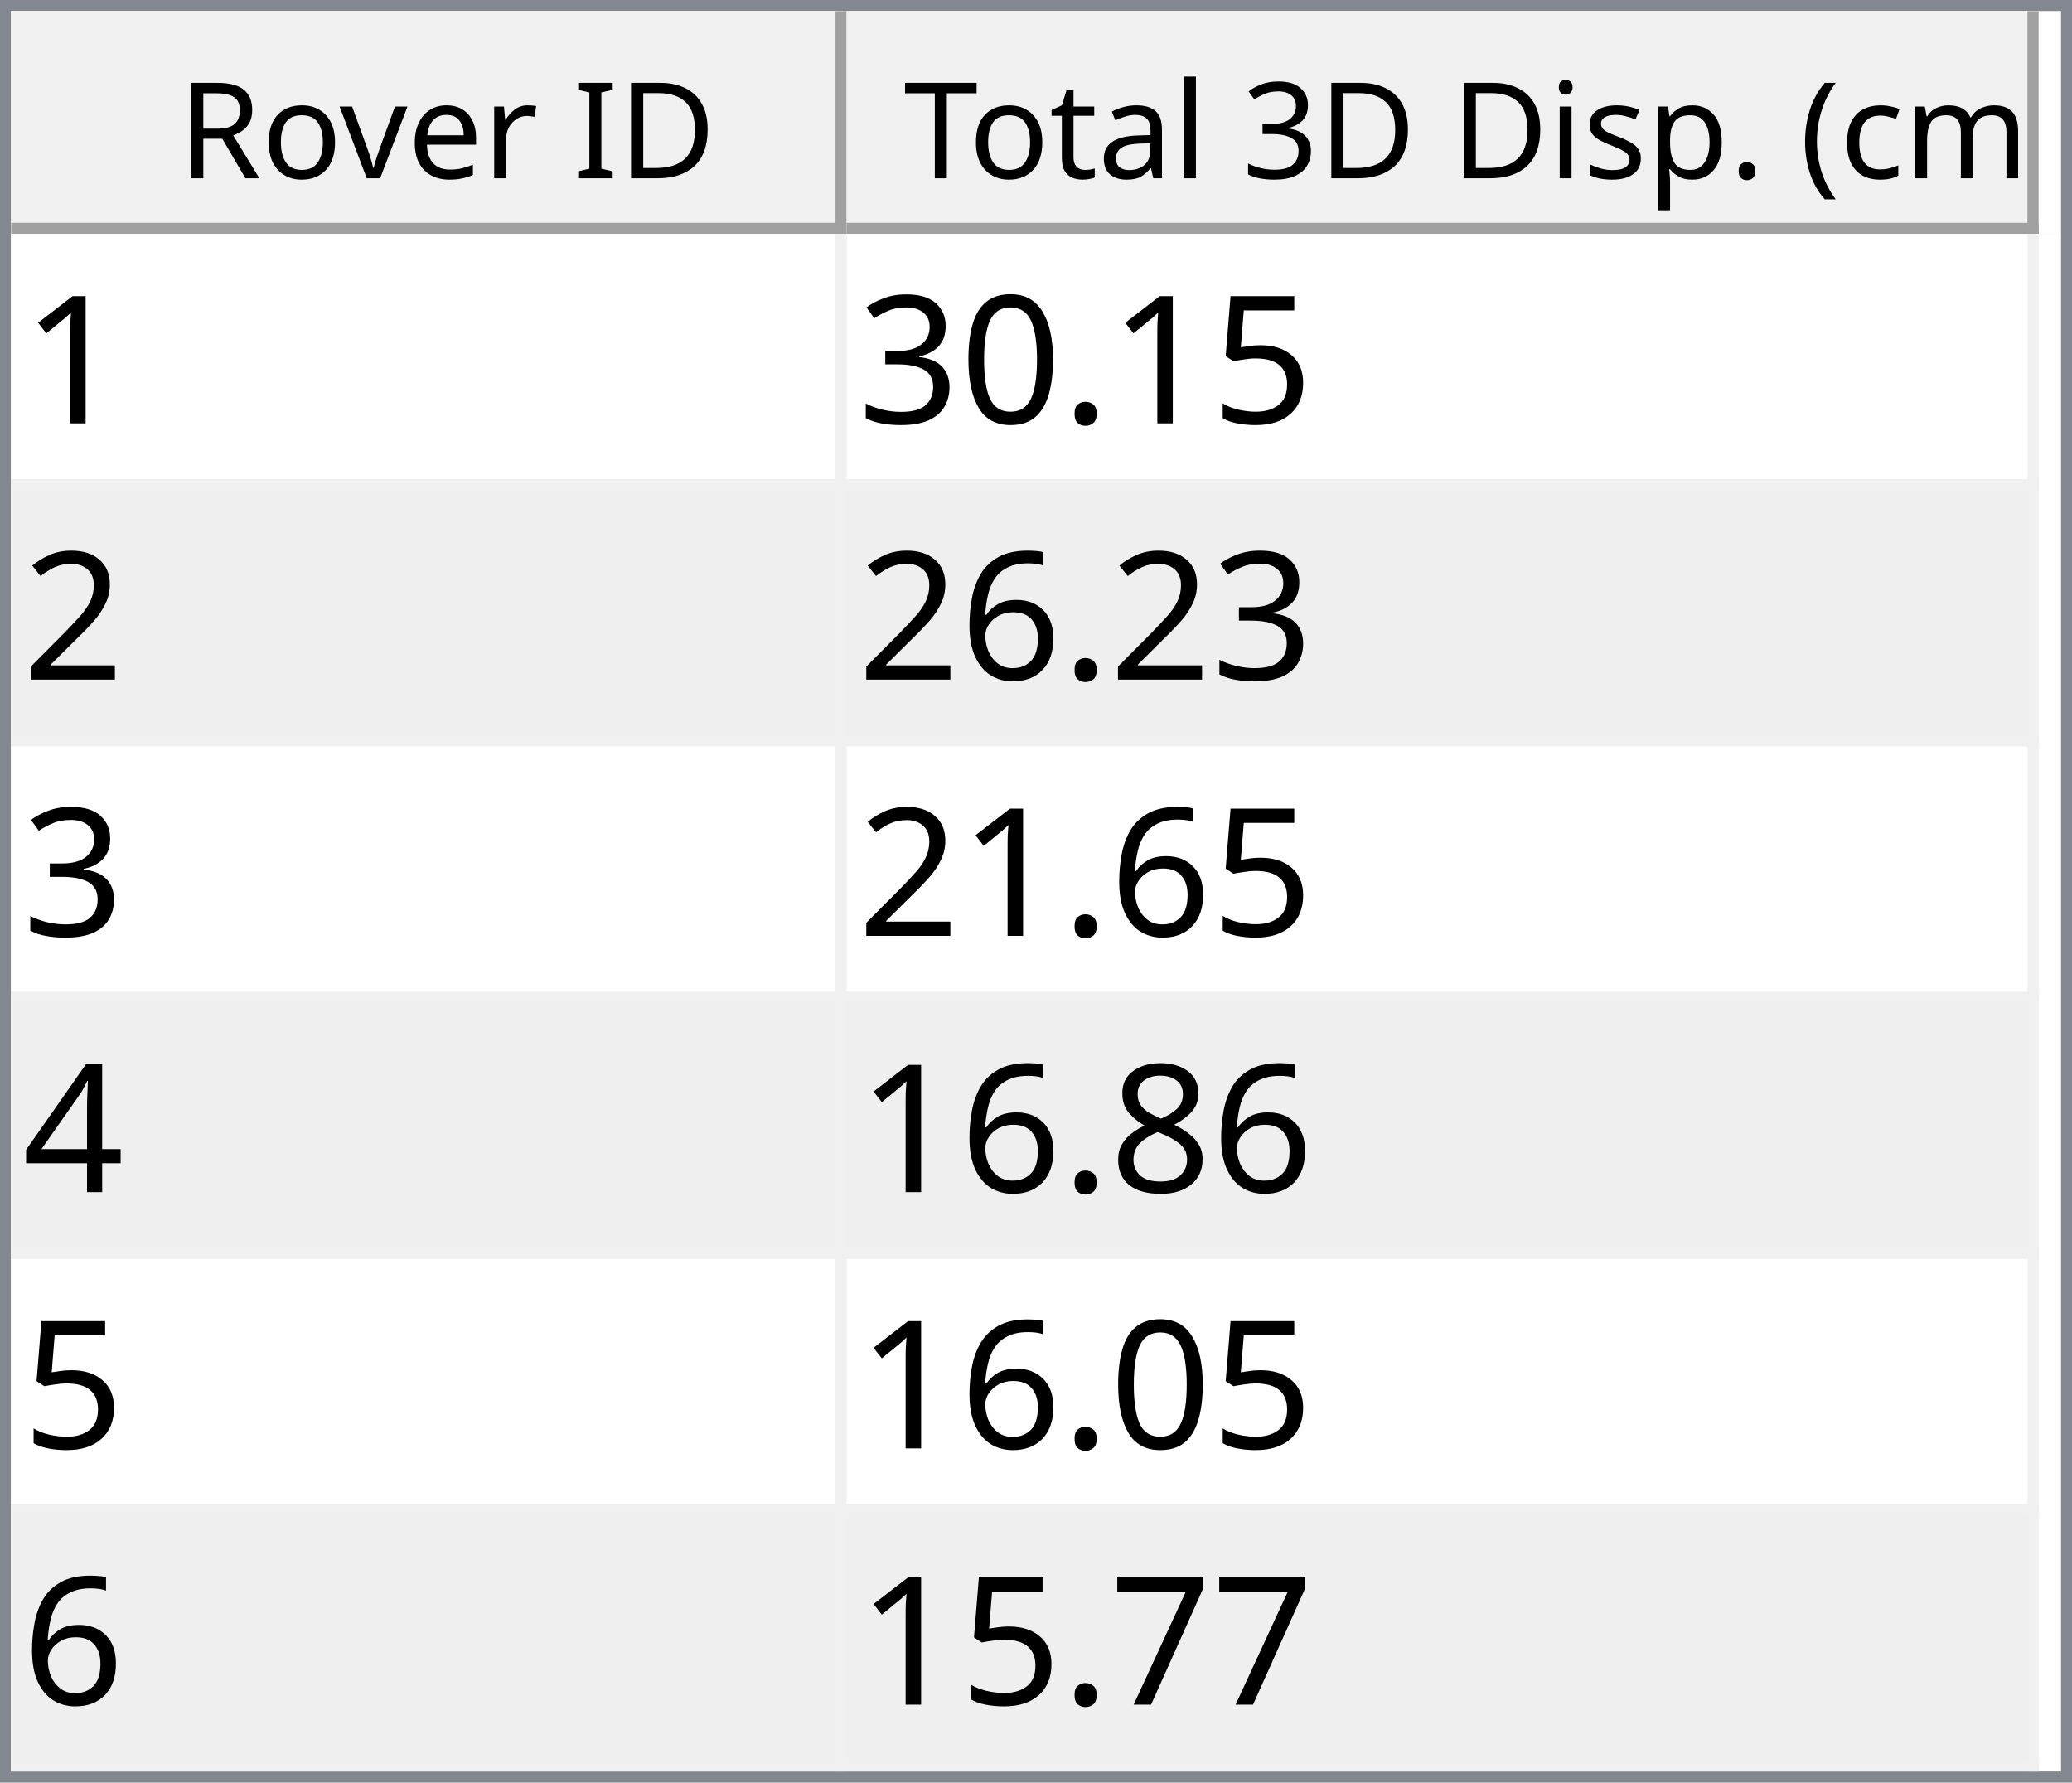
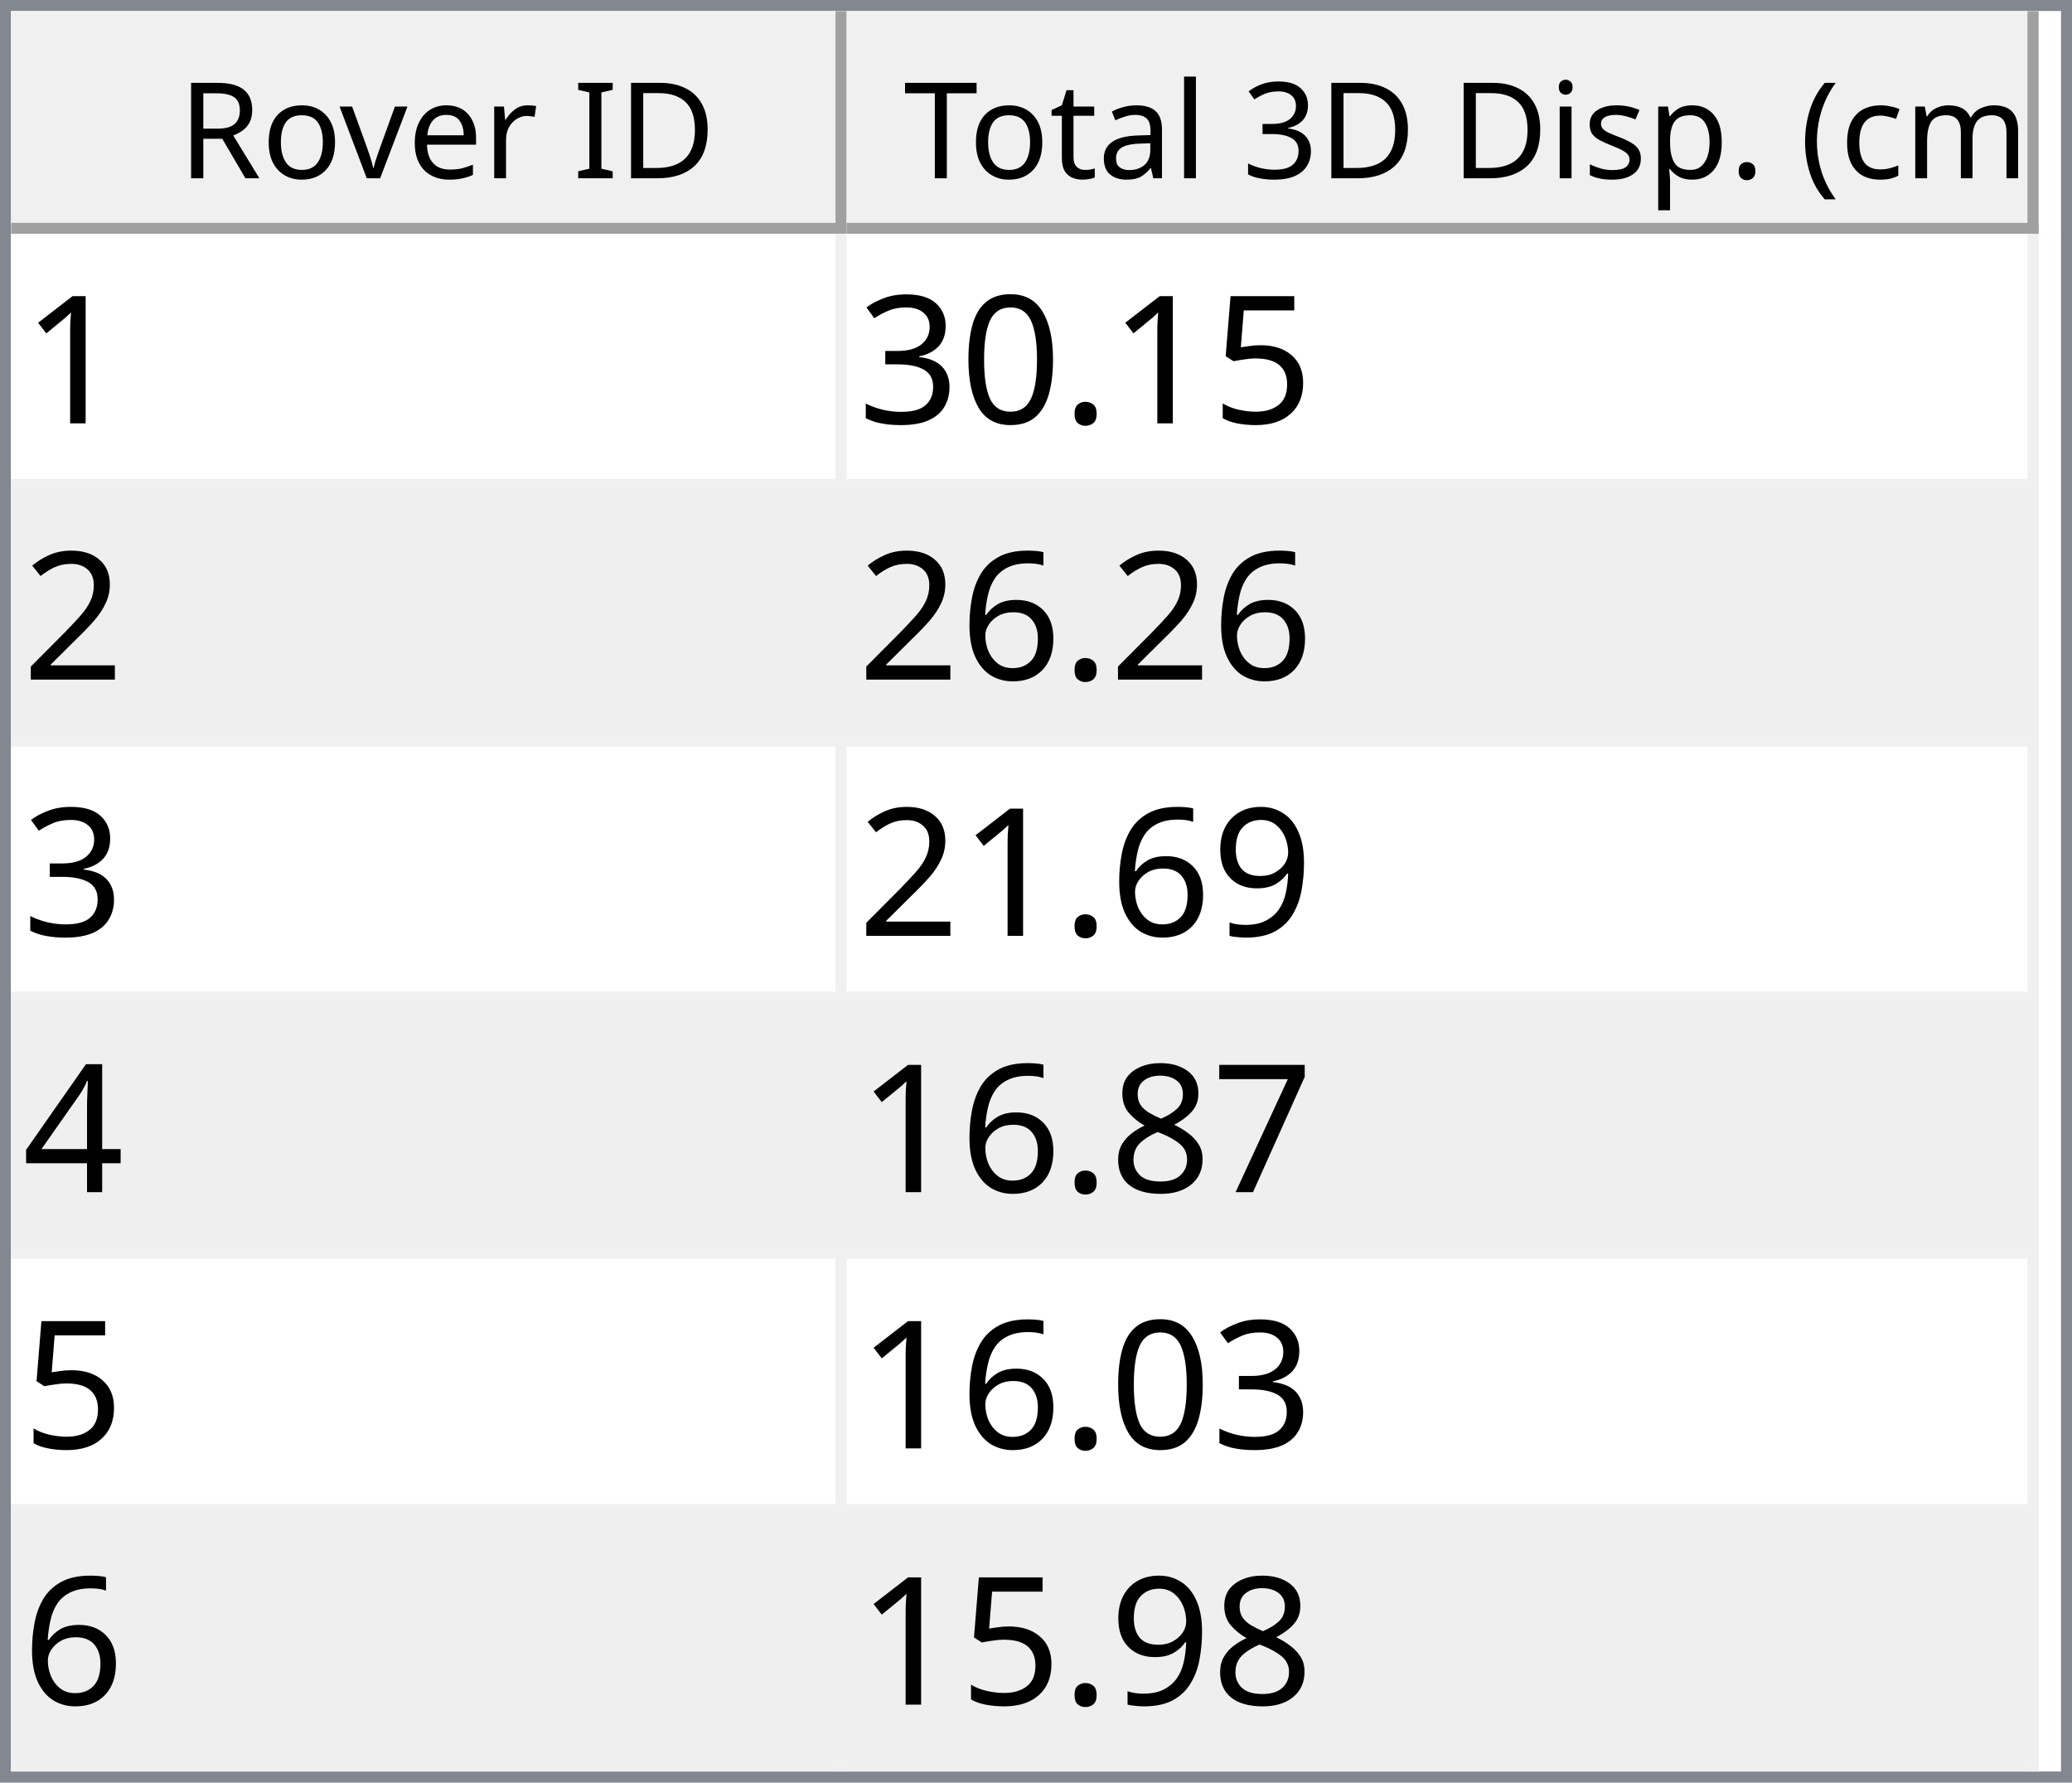
<svg xmlns="http://www.w3.org/2000/svg" style="fill-opacity:1; color-rendering:auto; color-interpolation:auto; text-rendering:auto; stroke:black; stroke-linecap:square; stroke-miterlimit:10; shape-rendering:auto; stroke-opacity:1; fill:black; stroke-dasharray:none; font-weight:normal; stroke-width:1; font-family:'Dialog'; font-style:normal; stroke-linejoin:miter; font-size:12px; stroke-dashoffset:0; image-rendering:auto;" width="186" height="160">
  <defs id="genericDefs" />
  <g>
    <defs id="defs1">
      <clipPath clipPathUnits="userSpaceOnUse" id="clipPath1">
        <path d="M0 0 L186 0 L186 160 L0 160 L0 0 Z" />
      </clipPath>
      <clipPath clipPathUnits="userSpaceOnUse" id="clipPath2">
        <path d="M0 0 L0 160 L186 160 L186 0 Z" />
      </clipPath>
      <clipPath clipPathUnits="userSpaceOnUse" id="clipPath3">
        <path d="M0 0 L0 20 L184 20 L184 0 Z" />
      </clipPath>
      <clipPath clipPathUnits="userSpaceOnUse" id="clipPath4">
        <path d="M0 0 L0 20 L75 20 L75 0 Z" />
      </clipPath>
      <clipPath clipPathUnits="userSpaceOnUse" id="clipPath5">
        <path d="M1 1 L1 19 L74 19 L74 1 Z" />
      </clipPath>
      <clipPath clipPathUnits="userSpaceOnUse" id="clipPath6">
        <path d="M0 0 L0 18 L73 18 L73 0 Z" />
      </clipPath>
      <clipPath clipPathUnits="userSpaceOnUse" id="clipPath7">
        <path d="M-0.5 -0.5 L-0.5 19.5 L74.5 19.5 L74.5 -0.5 Z" />
      </clipPath>
      <clipPath clipPathUnits="userSpaceOnUse" id="clipPath8">
        <path d="M0 0 L0 20 L107 20 L107 0 Z" />
      </clipPath>
      <clipPath clipPathUnits="userSpaceOnUse" id="clipPath9">
        <path d="M1 1 L1 19 L106 19 L106 1 Z" />
      </clipPath>
      <clipPath clipPathUnits="userSpaceOnUse" id="clipPath10">
        <path d="M0 0 L0 18 L105 18 L105 0 Z" />
      </clipPath>
      <clipPath clipPathUnits="userSpaceOnUse" id="clipPath11">
        <path d="M-0.5 -0.5 L-0.5 19.5 L106.5 19.5 L106.5 -0.5 Z" />
      </clipPath>
      <clipPath clipPathUnits="userSpaceOnUse" id="clipPath12">
        <path d="M0 0 L0 138 L184 138 L184 0 Z" />
      </clipPath>
      <clipPath clipPathUnits="userSpaceOnUse" id="clipPath13">
        <path d="M0 0 L0 138 L182 138 L182 0 Z" />
      </clipPath>
      <clipPath clipPathUnits="userSpaceOnUse" id="clipPath14">
        <path d="M-0.5 -0.5 L-0.5 137.5 L181.5 137.5 L181.5 -0.5 Z" />
      </clipPath>
      <clipPath clipPathUnits="userSpaceOnUse" id="clipPath15">
        <path d="M0 0 L0 22 L74 22 L74 0 Z" />
      </clipPath>
      <clipPath clipPathUnits="userSpaceOnUse" id="clipPath16">
        <path d="M0 0 L0 22 L106 22 L106 0 Z" />
      </clipPath>
      <font horiz-adv-x="64.551" id="font1">
        <font-face ascent="107.91" descent="25.098" units-per-em="100" style="font-style:normal; font-family:Segoe UI; font-weight:normal;" />
        <missing-glyph horiz-adv-x="64.551" d="M8.109 0 L8.109 68.266 L56.453 68.266 L56.453 0 L8.109 0 ZM15.328 7.234 L49.219 7.234 L49.219 61.031 L15.328 61.031 L15.328 7.234 Z" />
        <glyph unicode="D" horiz-adv-x="70.117" d="M9.188 0 L9.188 70.016 L28.516 70.016 Q65.531 70.016 65.531 35.891 Q65.531 19.672 55.25 9.836 Q44.969 0 27.734 0 L9.188 0 ZM17.391 62.594 L17.391 7.422 L27.828 7.422 Q41.609 7.422 49.273 14.797 Q56.938 22.172 56.938 35.688 Q56.938 62.594 28.328 62.594 L17.391 62.594 Z" />
        <glyph unicode="I" horiz-adv-x="26.611" d="M17.391 0 L9.188 0 L9.188 70.016 L17.391 70.016 L17.391 0 Z" />
        <glyph unicode=" " horiz-adv-x="27.393" d="" />
        <glyph unicode="r" horiz-adv-x="34.766" d="M34.188 41.891 Q32.078 43.5 28.125 43.5 Q23 43.5 19.555 38.672 Q16.109 33.844 16.109 25.484 L16.109 0 L8.109 0 L8.109 50 L16.109 50 L16.109 39.703 L16.312 39.703 Q18.016 44.969 21.531 47.922 Q25.047 50.875 29.391 50.875 Q32.516 50.875 34.188 50.203 L34.188 41.891 Z" />
        <glyph unicode="e" horiz-adv-x="52.295" d="M48.297 23 L12.984 23 Q13.188 14.656 17.484 10.109 Q21.781 5.562 29.297 5.562 Q37.75 5.562 44.828 11.141 L44.828 3.609 Q38.234 -1.172 27.391 -1.172 Q16.797 -1.172 10.742 5.641 Q4.688 12.453 4.688 24.812 Q4.688 36.469 11.305 43.82 Q17.922 51.172 27.734 51.172 Q37.547 51.172 42.922 44.828 Q48.297 38.484 48.297 27.203 L48.297 23 ZM40.094 29.781 Q40.047 36.719 36.75 40.578 Q33.453 44.438 27.594 44.438 Q21.922 44.438 17.969 40.383 Q14.016 36.328 13.094 29.781 L40.094 29.781 Z" />
        <glyph unicode="v" horiz-adv-x="47.9" d="M47.406 50 L27.484 0 L19.625 0 L0.688 50 L9.469 50 L22.172 13.672 Q23.578 9.672 23.922 6.688 L24.125 6.688 Q24.609 10.453 25.688 13.484 L38.969 50 L47.406 50 Z" />
        <glyph unicode="o" horiz-adv-x="58.594" d="M29 -1.172 Q17.922 -1.172 11.305 5.836 Q4.688 12.844 4.688 24.422 Q4.688 37.016 11.57 44.094 Q18.453 51.172 30.172 51.172 Q41.359 51.172 47.633 44.289 Q53.906 37.406 53.906 25.203 Q53.906 13.234 47.141 6.031 Q40.375 -1.172 29 -1.172 ZM29.594 44.438 Q21.875 44.438 17.383 39.188 Q12.891 33.938 12.891 24.703 Q12.891 15.828 17.43 10.695 Q21.969 5.562 29.594 5.562 Q37.359 5.562 41.531 10.594 Q45.703 15.625 45.703 24.906 Q45.703 34.281 41.531 39.359 Q37.359 44.438 29.594 44.438 Z" />
        <glyph unicode="R" horiz-adv-x="59.814" d="M59.375 0 L49.609 0 L37.891 19.625 Q36.281 22.359 34.766 24.289 Q33.25 26.219 31.664 27.438 Q30.078 28.656 28.25 29.219 Q26.422 29.781 24.125 29.781 L17.391 29.781 L17.391 0 L9.188 0 L9.188 70.016 L30.078 70.016 Q34.672 70.016 38.555 68.867 Q42.438 67.719 45.289 65.375 Q48.141 63.031 49.758 59.547 Q51.375 56.062 51.375 51.375 Q51.375 47.703 50.273 44.656 Q49.172 41.609 47.148 39.211 Q45.125 36.812 42.266 35.133 Q39.406 33.453 35.844 32.516 L35.844 32.328 Q37.594 31.547 38.891 30.547 Q40.188 29.547 41.359 28.18 Q42.531 26.812 43.68 25.078 Q44.828 23.344 46.234 21.047 L59.375 0 ZM17.391 62.594 L17.391 37.203 L28.516 37.203 Q31.594 37.203 34.203 38.133 Q36.812 39.062 38.719 40.797 Q40.625 42.531 41.703 45.047 Q42.781 47.562 42.781 50.688 Q42.781 56.297 39.141 59.445 Q35.5 62.594 28.609 62.594 L17.391 62.594 Z" />
        <glyph unicode=")" horiz-adv-x="30.176" d="M8.297 -15.922 L1.172 -15.922 Q16.406 2.344 16.406 26.812 Q16.406 51.469 1.078 70.016 L8.297 70.016 Q23.531 52.156 23.531 26.703 Q23.531 1.375 8.297 -15.922 Z" />
        <glyph unicode="m" horiz-adv-x="86.133" d="M79.109 0 L71.094 0 L71.094 28.719 Q71.094 37.016 68.531 40.727 Q65.969 44.438 59.906 44.438 Q54.781 44.438 51.195 39.75 Q47.609 35.062 47.609 28.516 L47.609 0 L39.594 0 L39.594 29.688 Q39.594 44.438 28.219 44.438 Q22.953 44.438 19.531 40.016 Q16.109 35.594 16.109 28.516 L16.109 0 L8.109 0 L8.109 50 L16.109 50 L16.109 42.094 L16.312 42.094 Q21.625 51.172 31.844 51.172 Q36.969 51.172 40.773 48.312 Q44.578 45.453 46 40.828 Q51.562 51.172 62.594 51.172 Q79.109 51.172 79.109 30.812 L79.109 0 Z" />
        <glyph unicode="c" horiz-adv-x="46.191" d="M42.188 2.297 Q36.422 -1.172 28.516 -1.172 Q17.828 -1.172 11.258 5.789 Q4.688 12.75 4.688 23.828 Q4.688 36.188 11.766 43.68 Q18.844 51.172 30.672 51.172 Q37.25 51.172 42.281 48.734 L42.281 40.531 Q36.719 44.438 30.375 44.438 Q22.703 44.438 17.797 38.945 Q12.891 33.453 12.891 24.516 Q12.891 15.719 17.508 10.641 Q22.125 5.562 29.891 5.562 Q36.422 5.562 42.188 9.906 L42.188 2.297 Z" />
        <glyph unicode="(" horiz-adv-x="30.176" d="M29.109 -15.922 L21.969 -15.922 Q6.844 1.375 6.844 26.703 Q6.844 52.156 21.969 70.016 L29.203 70.016 Q13.875 51.469 13.875 26.812 Q13.875 2.344 29.109 -15.922 Z" />
        <glyph unicode="." horiz-adv-x="21.68" d="M10.891 -1.078 Q8.641 -1.078 7.055 0.539 Q5.469 2.156 5.469 4.391 Q5.469 6.641 7.055 8.273 Q8.641 9.906 10.891 9.906 Q13.188 9.906 14.797 8.273 Q16.406 6.641 16.406 4.391 Q16.406 2.156 14.797 0.539 Q13.188 -1.078 10.891 -1.078 Z" />
        <glyph unicode="p" horiz-adv-x="58.789" d="M16.312 7.234 L16.109 7.234 L16.109 -23 L8.109 -23 L8.109 50 L16.109 50 L16.109 41.219 L16.312 41.219 Q22.219 51.172 33.594 51.172 Q43.266 51.172 48.688 44.461 Q54.109 37.75 54.109 26.469 Q54.109 13.922 48 6.375 Q41.891 -1.172 31.297 -1.172 Q21.578 -1.172 16.312 7.234 ZM16.109 27.391 L16.109 20.406 Q16.109 14.203 20.141 9.883 Q24.172 5.562 30.375 5.562 Q37.641 5.562 41.773 11.133 Q45.906 16.703 45.906 26.609 Q45.906 34.969 42.047 39.703 Q38.188 44.438 31.594 44.438 Q24.609 44.438 20.359 39.578 Q16.109 34.719 16.109 27.391 Z" />
        <glyph unicode="s" horiz-adv-x="42.432" d="M5.078 1.812 L5.078 10.406 Q11.625 5.562 19.484 5.562 Q30.031 5.562 30.031 12.594 Q30.031 14.594 29.125 15.992 Q28.219 17.391 26.68 18.461 Q25.141 19.531 23.07 20.383 Q21 21.234 18.609 22.172 Q15.281 23.484 12.766 24.828 Q10.25 26.172 8.57 27.859 Q6.891 29.547 6.031 31.695 Q5.172 33.844 5.172 36.719 Q5.172 40.234 6.789 42.945 Q8.406 45.656 11.086 47.484 Q13.766 49.312 17.211 50.242 Q20.656 51.172 24.312 51.172 Q30.812 51.172 35.938 48.922 L35.938 40.828 Q30.422 44.438 23.25 44.438 Q21 44.438 19.195 43.922 Q17.391 43.406 16.094 42.477 Q14.797 41.547 14.086 40.258 Q13.375 38.969 13.375 37.406 Q13.375 35.453 14.086 34.133 Q14.797 32.812 16.164 31.789 Q17.531 30.766 19.484 29.938 Q21.438 29.109 23.922 28.125 Q27.25 26.859 29.883 25.516 Q32.516 24.172 34.375 22.484 Q36.234 20.797 37.234 18.602 Q38.234 16.406 38.234 13.375 Q38.234 9.672 36.602 6.938 Q34.969 4.203 32.234 2.398 Q29.5 0.594 25.93 -0.289 Q22.359 -1.172 18.453 -1.172 Q10.75 -1.172 5.078 1.812 Z" />
        <glyph unicode="i" horiz-adv-x="24.219" d="M12.203 62.703 Q10.062 62.703 8.547 64.164 Q7.031 65.625 7.031 67.875 Q7.031 70.125 8.547 71.609 Q10.062 73.094 12.203 73.094 Q14.406 73.094 15.945 71.609 Q17.484 70.125 17.484 67.875 Q17.484 65.719 15.945 64.211 Q14.406 62.703 12.203 62.703 ZM16.109 0 L8.109 0 L8.109 50 L16.109 50 L16.109 0 Z" />
        <glyph unicode="3" horiz-adv-x="53.906" d="M46.531 19.828 Q46.531 15.094 44.75 11.211 Q42.969 7.328 39.719 4.57 Q36.469 1.812 31.93 0.297 Q27.391 -1.219 21.922 -1.219 Q11.922 -1.219 6 2.594 L6 11.188 Q13.094 5.609 22.219 5.609 Q25.875 5.609 28.828 6.539 Q31.781 7.469 33.906 9.227 Q36.031 10.984 37.18 13.477 Q38.328 15.969 38.328 19.094 Q38.328 32.812 18.797 32.812 L12.984 32.812 L12.984 39.594 L18.5 39.594 Q35.797 39.594 35.797 52.484 Q35.797 64.406 22.609 64.406 Q15.188 64.406 8.688 59.422 L8.688 67.188 Q15.375 71.188 24.609 71.188 Q29 71.188 32.57 69.969 Q36.141 68.75 38.68 66.555 Q41.219 64.359 42.609 61.281 Q44 58.203 44 54.5 Q44 40.672 30.031 36.719 L30.031 36.531 Q33.594 36.141 36.625 34.797 Q39.656 33.453 41.852 31.305 Q44.047 29.156 45.289 26.25 Q46.531 23.344 46.531 19.828 Z" />
        <glyph unicode="l" horiz-adv-x="24.219" d="M16.109 0 L8.109 0 L8.109 74.031 L16.109 74.031 L16.109 0 Z" />
        <glyph unicode="a" horiz-adv-x="50.879" d="M43.891 0 L35.891 0 L35.891 7.812 L35.688 7.812 Q30.469 -1.172 20.312 -1.172 Q12.844 -1.172 8.617 2.781 Q4.391 6.734 4.391 13.281 Q4.391 27.297 20.906 29.594 L35.891 31.688 Q35.891 44.438 25.594 44.438 Q16.547 44.438 9.281 38.281 L9.281 46.484 Q16.656 51.172 26.266 51.172 Q43.891 51.172 43.891 32.516 L43.891 0 ZM35.891 25.297 L23.828 23.641 Q18.266 22.859 15.43 20.875 Q12.594 18.891 12.594 13.875 Q12.594 10.203 15.211 7.883 Q17.828 5.562 22.172 5.562 Q28.125 5.562 32.008 9.742 Q35.891 13.922 35.891 20.312 L35.891 25.297 Z" />
        <glyph unicode="t" horiz-adv-x="33.887" d="M31.297 0.484 Q28.469 -1.078 23.828 -1.078 Q10.688 -1.078 10.688 13.578 L10.688 43.172 L2.094 43.172 L2.094 50 L10.688 50 L10.688 62.203 L18.703 64.797 L18.703 50 L31.297 50 L31.297 43.172 L18.703 43.172 L18.703 14.984 Q18.703 9.969 20.414 7.82 Q22.125 5.672 26.078 5.672 Q29.109 5.672 31.297 7.328 L31.297 0.484 Z" />
        <glyph unicode="T" horiz-adv-x="52.393" d="M50.594 62.594 L30.375 62.594 L30.375 0 L22.172 0 L22.172 62.594 L2 62.594 L2 70.016 L50.594 70.016 L50.594 62.594 Z" />
      </font>
      <font horiz-adv-x="75.0" id="font2">
        <font-face ascent="100.537" descent="21.973" units-per-em="100" style="font-style:normal; font-family:sans-serif; font-weight:normal;" />
        <missing-glyph horiz-adv-x="75.0" d="M12.5 0 L12.5 62.5 L62.5 62.5 L62.5 0 L12.5 0 ZM14.062 1.562 L60.938 1.562 L60.938 60.938 L14.062 60.938 L14.062 1.562 Z" />
        <glyph unicode="1" horiz-adv-x="55.615" d="M37.25 0 L28.469 0 L28.469 56 Q25.297 52.984 20.141 49.953 Q14.984 46.922 10.891 45.406 L10.891 53.906 Q18.266 57.375 23.781 62.305 Q29.297 67.234 31.594 71.875 L37.25 71.875 L37.25 0 Z" />
        <glyph unicode="5" horiz-adv-x="55.615" d="M4.156 18.75 L13.375 19.531 Q14.406 12.797 18.141 9.398 Q21.875 6 27.156 6 Q33.5 6 37.891 10.789 Q42.281 15.578 42.281 23.484 Q42.281 31 38.062 35.352 Q33.844 39.703 27 39.703 Q22.75 39.703 19.336 37.773 Q15.922 35.844 13.969 32.766 L5.719 33.844 L12.641 70.609 L48.25 70.609 L48.25 62.203 L19.672 62.203 L15.828 42.969 Q22.266 47.469 29.344 47.469 Q38.719 47.469 45.164 40.969 Q51.609 34.469 51.609 24.266 Q51.609 14.547 45.953 7.469 Q39.062 -1.219 27.156 -1.219 Q17.391 -1.219 11.211 4.25 Q5.031 9.719 4.156 18.75 Z" />
        <glyph unicode="." horiz-adv-x="27.783" d="M9.078 0 L9.078 10.016 L19.094 10.016 L19.094 0 L9.078 0 Z" />
        <glyph unicode="0" horiz-adv-x="55.615" d="M4.156 35.297 Q4.156 48 6.766 55.742 Q9.375 63.484 14.523 67.68 Q19.672 71.875 27.484 71.875 Q33.25 71.875 37.594 69.555 Q41.938 67.234 44.773 62.867 Q47.609 58.5 49.219 52.227 Q50.828 45.953 50.828 35.297 Q50.828 22.703 48.242 14.969 Q45.656 7.234 40.508 3.008 Q35.359 -1.219 27.484 -1.219 Q17.141 -1.219 11.234 6.203 Q4.156 15.141 4.156 35.297 ZM13.188 35.297 Q13.188 17.672 17.312 11.836 Q21.438 6 27.484 6 Q33.547 6 37.672 11.859 Q41.797 17.719 41.797 35.297 Q41.797 52.984 37.672 58.789 Q33.547 64.594 27.391 64.594 Q21.344 64.594 17.719 59.469 Q13.188 52.938 13.188 35.297 Z" />
        <glyph unicode="3" horiz-adv-x="55.615" d="M4.203 18.891 L12.984 20.062 Q14.5 12.594 18.141 9.297 Q21.781 6 27 6 Q33.203 6 37.477 10.297 Q41.75 14.594 41.75 20.953 Q41.75 27 37.797 30.93 Q33.844 34.859 27.734 34.859 Q25.25 34.859 21.531 33.891 L22.516 41.609 Q23.391 41.5 23.922 41.5 Q29.547 41.5 34.039 44.43 Q38.531 47.359 38.531 53.469 Q38.531 58.297 35.258 61.477 Q31.984 64.656 26.812 64.656 Q21.688 64.656 18.266 61.43 Q14.844 58.203 13.875 51.766 L5.078 53.328 Q6.688 62.156 12.398 67.016 Q18.109 71.875 26.609 71.875 Q32.469 71.875 37.398 69.359 Q42.328 66.844 44.945 62.5 Q47.562 58.156 47.562 53.266 Q47.562 48.641 45.07 44.828 Q42.578 41.016 37.703 38.766 Q44.047 37.312 47.562 32.695 Q51.078 28.078 51.078 21.141 Q51.078 11.766 44.242 5.25 Q37.406 -1.266 26.953 -1.266 Q17.531 -1.266 11.305 4.352 Q5.078 9.969 4.203 18.891 Z" />
        <glyph unicode="2" horiz-adv-x="55.615" d="M50.344 8.453 L50.344 0 L3.031 0 Q2.938 3.172 4.047 6.109 Q5.859 10.938 9.836 15.625 Q13.812 20.312 21.344 26.469 Q33.016 36.031 37.117 41.625 Q41.219 47.219 41.219 52.203 Q41.219 57.422 37.477 61.008 Q33.734 64.594 27.734 64.594 Q21.391 64.594 17.578 60.789 Q13.766 56.984 13.719 50.25 L4.688 51.172 Q5.609 61.281 11.664 66.578 Q17.719 71.875 27.938 71.875 Q38.234 71.875 44.242 66.164 Q50.25 60.453 50.25 52 Q50.25 47.703 48.492 43.555 Q46.734 39.406 42.656 34.812 Q38.578 30.219 29.109 22.219 Q21.188 15.578 18.945 13.211 Q16.703 10.844 15.234 8.453 L50.344 8.453 Z" />
        <glyph unicode="6" horiz-adv-x="55.615" d="M49.75 54.047 L41.016 53.375 Q39.844 58.547 37.703 60.891 Q34.125 64.656 28.906 64.656 Q24.703 64.656 21.531 62.312 Q17.391 59.281 14.992 53.469 Q12.594 47.656 12.5 36.922 Q15.672 41.75 20.266 44.094 Q24.859 46.438 29.891 46.438 Q38.672 46.438 44.852 39.969 Q51.031 33.5 51.031 23.25 Q51.031 16.5 48.125 10.719 Q45.219 4.938 40.141 1.859 Q35.062 -1.219 28.609 -1.219 Q17.625 -1.219 10.695 6.859 Q3.766 14.938 3.766 33.5 Q3.766 54.25 11.422 63.672 Q18.109 71.875 29.438 71.875 Q37.891 71.875 43.289 67.141 Q48.688 62.406 49.75 54.047 ZM13.875 23.188 Q13.875 18.656 15.797 14.508 Q17.719 10.359 21.188 8.18 Q24.656 6 28.469 6 Q34.031 6 38.039 10.492 Q42.047 14.984 42.047 22.703 Q42.047 30.125 38.086 34.398 Q34.125 38.672 28.125 38.672 Q22.172 38.672 18.023 34.398 Q13.875 30.125 13.875 23.188 Z" />
+         <glyph unicode="9" horiz-adv-x="55.615" d="M5.469 16.547 L13.922 17.328 Q14.984 11.375 18.016 8.688 Q21.047 6 25.781 6 Q29.828 6 32.883 7.859 Q35.938 9.719 37.891 12.82 Q39.844 15.922 41.164 21.195 Q42.484 26.469 42.484 31.938 Q42.484 32.516 42.438 33.688 Q39.797 29.5 35.234 26.883 Q30.672 24.266 25.344 24.266 Q16.453 24.266 10.305 30.711 Q4.156 37.156 4.156 47.703 Q4.156 58.594 10.578 65.234 Q17 71.875 26.656 71.875 Q33.641 71.875 39.43 68.117 Q45.219 64.359 48.219 57.398 Q51.219 50.438 51.219 37.25 Q51.219 23.531 48.242 15.406 Q45.266 7.281 39.383 3.031 Q33.5 -1.219 25.594 -1.219 Q17.188 -1.219 11.867 3.445 Q6.547 8.109 5.469 16.547 ZM41.453 48.141 Q41.453 55.719 37.43 60.156 Q33.406 64.594 27.734 64.594 Q21.875 64.594 17.531 59.812 Q13.188 55.031 13.188 47.406 Q13.188 40.578 17.312 36.305 Q21.438 32.031 27.484 32.031 Q33.594 32.031 37.523 36.305 Q41.453 40.578 41.453 48.141 Z" />
        <glyph unicode="4" horiz-adv-x="55.615" d="M32.328 0 L32.328 17.141 L1.266 17.141 L1.266 25.203 L33.938 71.578 L41.109 71.578 L41.109 25.203 L50.781 25.203 L50.781 17.141 L41.109 17.141 L41.109 0 L32.328 0 ZM32.328 25.203 L32.328 57.469 L9.906 25.203 L32.328 25.203 Z" />
+         <glyph unicode="7" horiz-adv-x="55.615" d="M4.734 62.203 L4.734 70.656 L51.078 70.656 L51.078 63.812 Q44.234 56.547 37.523 44.484 Q30.812 32.422 27.156 19.672 Q24.516 10.688 23.781 0 L14.75 0 Q14.891 8.453 18.062 20.414 Q21.234 32.375 27.172 43.484 Q33.109 54.594 39.797 62.203 L4.734 62.203 Z" />
        <glyph unicode="8" horiz-adv-x="55.615" d="M17.672 38.812 Q12.203 40.828 9.57 44.539 Q6.938 48.25 6.938 53.422 Q6.938 61.234 12.555 66.555 Q18.172 71.875 27.484 71.875 Q36.859 71.875 42.578 66.43 Q48.297 60.984 48.297 53.172 Q48.297 48.188 45.68 44.508 Q43.062 40.828 37.75 38.812 Q44.344 36.672 47.781 31.883 Q51.219 27.094 51.219 20.453 Q51.219 11.281 44.727 5.031 Q38.234 -1.219 27.641 -1.219 Q17.047 -1.219 10.547 5.055 Q4.047 11.328 4.047 20.703 Q4.047 27.688 7.594 32.398 Q11.141 37.109 17.672 38.812 ZM15.922 53.719 Q15.922 48.641 19.195 45.414 Q22.469 42.188 27.688 42.188 Q32.766 42.188 36.016 45.383 Q39.266 48.578 39.266 53.219 Q39.266 58.062 35.914 61.359 Q32.562 64.656 27.594 64.656 Q22.562 64.656 19.242 61.43 Q15.922 58.203 15.922 53.719 ZM13.094 20.656 Q13.094 16.891 14.875 13.375 Q16.656 9.859 20.172 7.93 Q23.688 6 27.734 6 Q34.031 6 38.133 10.055 Q42.234 14.109 42.234 20.359 Q42.234 26.703 38.016 30.859 Q33.797 35.016 27.438 35.016 Q21.234 35.016 17.164 30.914 Q13.094 26.812 13.094 20.656 Z" />
-         <glyph unicode="7" horiz-adv-x="55.615" d="M4.734 62.203 L4.734 70.656 L51.078 70.656 L51.078 63.812 Q44.234 56.547 37.523 44.484 Q30.812 32.422 27.156 19.672 Q24.516 10.688 23.781 0 L14.75 0 Q14.891 8.453 18.062 20.414 Q21.234 32.375 27.172 43.484 Q33.109 54.594 39.797 62.203 L4.734 62.203 Z" />
      </font>
    </defs>
    <g style="fill:white; stroke:white;">
      <rect x="0" y="0" width="186" style="clip-path:url(#clipPath1); stroke:none;" height="160" />
    </g>
    <g style="fill:white; text-rendering:optimizeSpeed; color-rendering:optimizeSpeed; image-rendering:optimizeSpeed; shape-rendering:crispEdges; stroke:white; color-interpolation:sRGB;">
      <rect x="0" width="186" height="160" y="0" style="stroke:none;" />
      <path style="stroke:none;" d="M0 160 L186 160 L186 0 L0 0 Z" />
    </g>
    <g style="fill:rgb(240,240,240); font-family:'Segoe UI'; stroke:rgb(240,240,240);">
      <rect x="0" y="0" width="186" style="clip-path:url(#clipPath2); stroke:none;" height="160" />
    </g>
    <g style="fill:rgb(130,135,144); font-family:'Segoe UI'; stroke:rgb(130,135,144);">
      <path d="M0 0 L186 0 L186 160 L0 160 L0 0 ZM1 1 L185 1 L185 159 L1 159 L1 1 Z" style="fill-rule:evenodd; clip-path:url(#clipPath2); stroke:none;" />
    </g>
    <g style="fill:white; font-family:'Segoe UI'; stroke:white;" transform="translate(1,1)">
      <rect x="0" y="0" width="184" style="clip-path:url(#clipPath3); stroke:none;" height="20" />
    </g>
    <g style="fill:rgb(240,240,240); font-family:'Segoe UI'; stroke:rgb(240,240,240);" transform="translate(1,1)">
      <rect x="0" y="0" width="75" style="clip-path:url(#clipPath4); stroke:none;" height="20" />
    </g>
    <g style="font-family:'Segoe UI';" transform="translate(2,2)">
      <text x="14" xml:space="preserve" y="14" style="clip-path:url(#clipPath6); stroke:none;">Rover ID</text>
    </g>
    <g style="fill:rgb(160,160,160); font-family:'Segoe UI'; stroke:rgb(160,160,160); stroke-linejoin:bevel;" transform="translate(1.5,1.5)">
      <line x1="74" x2="74" y1="0" style="fill:none; clip-path:url(#clipPath7);" y2="19" />
    </g>
    <g style="fill:rgb(160,160,160); font-family:'Segoe UI'; stroke:rgb(160,160,160); stroke-linejoin:bevel;" transform="matrix(1,0,0,1,1,1) translate(0.5,0.5)">
      <line x1="0" x2="74" y1="19" style="fill:none; clip-path:url(#clipPath7);" y2="19" />
    </g>
    <g style="fill:rgb(240,240,240); font-family:'Segoe UI'; stroke:rgb(240,240,240);" transform="translate(76,1)">
      <rect x="0" y="0" width="107" style="clip-path:url(#clipPath8); stroke:none;" height="20" />
    </g>
    <g style="font-family:'Segoe UI';" transform="translate(77,2)">
      <text x="1" xml:space="preserve" y="14" style="clip-path:url(#clipPath10); stroke:none;"> Total 3D Disp. (cm)</text>
    </g>
    <g style="fill:rgb(160,160,160); font-family:'Segoe UI'; stroke:rgb(160,160,160); stroke-linejoin:bevel;" transform="translate(76.5,1.5)">
      <line x1="106" x2="106" y1="0" style="fill:none; clip-path:url(#clipPath11);" y2="19" />
    </g>
    <g style="fill:rgb(160,160,160); font-family:'Segoe UI'; stroke:rgb(160,160,160); stroke-linejoin:bevel;" transform="matrix(1,0,0,1,76,1) translate(0.5,0.5)">
      <line x1="0" x2="106" y1="19" style="fill:none; clip-path:url(#clipPath11);" y2="19" />
    </g>
    <g style="fill:white; font-family:'Segoe UI'; stroke:white;" transform="translate(1,21)">
      <rect x="0" y="0" width="184" style="clip-path:url(#clipPath12); stroke:none;" height="138" />
    </g>
    <g style="fill:rgb(240,240,240); font-size:16px; font-family:sans-serif; stroke:rgb(240,240,240);" transform="translate(1,21)">
      <rect x="0" y="0" width="182" style="clip-path:url(#clipPath13); stroke:none;" height="138" />
      <line transform="translate(0.5,0.5)" x1="0" x2="181" y1="22" style="clip-path:url(#clipPath14); fill:none; stroke-linejoin:bevel;" y2="22" />
    </g>
    <g transform="matrix(1,0,0,1,1,21) translate(0.5,0.5)" style="fill:rgb(240,240,240); font-size:16px; font-family:sans-serif; stroke:rgb(240,240,240); stroke-linejoin:bevel;">
      <line x1="0" x2="181" y1="45" style="fill:none; clip-path:url(#clipPath14);" y2="45" />
    </g>
    <g transform="matrix(1,0,0,1,1,21) translate(0.5,0.5)" style="fill:rgb(240,240,240); font-size:16px; font-family:sans-serif; stroke:rgb(240,240,240); stroke-linejoin:bevel;">
      <line x1="0" x2="181" y1="68" style="fill:none; clip-path:url(#clipPath14);" y2="68" />
    </g>
    <g transform="matrix(1,0,0,1,1,21) translate(0.5,0.5)" style="fill:rgb(240,240,240); font-size:16px; font-family:sans-serif; stroke:rgb(240,240,240); stroke-linejoin:bevel;">
      <line x1="0" x2="181" y1="91" style="fill:none; clip-path:url(#clipPath14);" y2="91" />
    </g>
    <g transform="matrix(1,0,0,1,1,21) translate(0.5,0.5)" style="fill:rgb(240,240,240); font-size:16px; font-family:sans-serif; stroke:rgb(240,240,240); stroke-linejoin:bevel;">
      <line x1="0" x2="181" y1="114" style="fill:none; clip-path:url(#clipPath14);" y2="114" />
    </g>
    <g transform="matrix(1,0,0,1,1,21) translate(0.5,0.5)" style="fill:rgb(240,240,240); font-size:16px; font-family:sans-serif; stroke:rgb(240,240,240); stroke-linejoin:bevel;">
      <line x1="0" x2="181" y1="137" style="fill:none; clip-path:url(#clipPath14);" y2="137" />
    </g>
    <g transform="matrix(1,0,0,1,1,21) translate(0.5,0.5)" style="fill:rgb(240,240,240); font-size:16px; font-family:sans-serif; stroke:rgb(240,240,240); stroke-linejoin:bevel;">
      <line x1="74" x2="74" y1="0" style="fill:none; clip-path:url(#clipPath14);" y2="137" />
    </g>
    <g transform="matrix(1,0,0,1,1,21) translate(0.5,0.5)" style="fill:rgb(240,240,240); font-size:16px; font-family:sans-serif; stroke:rgb(240,240,240); stroke-linejoin:bevel;">
      <line x1="181" x2="181" y1="0" style="fill:none; clip-path:url(#clipPath14);" y2="137" />
    </g>
    <g style="fill:white; font-size:16px; font-family:sans-serif; stroke:white;" transform="matrix(1,0,0,1,1,21)">
      <rect x="0" y="0" width="74" style="clip-path:url(#clipPath15); stroke:none;" height="22" />
      <text x="1" y="17" style="fill:black; clip-path:url(#clipPath15); stroke:none;" xml:space="preserve">1</text>
    </g>
    <g style="fill:white; font-size:16px; font-family:sans-serif; stroke:white;" transform="matrix(1,0,0,1,1,21) translate(75,0)">
      <rect x="0" y="0" width="106" style="clip-path:url(#clipPath16); stroke:none;" height="22" />
      <text x="1" y="17" style="fill:black; clip-path:url(#clipPath16); stroke:none;" xml:space="preserve">30.15</text>
    </g>
    <g style="fill:rgb(239,239,239); font-size:16px; font-family:sans-serif; stroke:rgb(239,239,239);" transform="matrix(1,0,0,1,1,21) translate(0,23)">
      <rect x="0" y="0" width="74" style="clip-path:url(#clipPath15); stroke:none;" height="22" />
      <text x="1" y="17" style="fill:black; clip-path:url(#clipPath15); stroke:none;" xml:space="preserve">2</text>
    </g>
    <g style="fill:rgb(239,239,239); font-size:16px; font-family:sans-serif; stroke:rgb(239,239,239);" transform="matrix(1,0,0,1,1,21) translate(75,23)">
      <rect x="0" y="0" width="106" style="clip-path:url(#clipPath16); stroke:none;" height="22" />
-       <text x="1" y="17" style="fill:black; clip-path:url(#clipPath16); stroke:none;" xml:space="preserve">26.23</text>
+       <text x="1" y="17" style="fill:black; clip-path:url(#clipPath16); stroke:none;" xml:space="preserve">26.26</text>
    </g>
    <g style="fill:white; font-size:16px; font-family:sans-serif; stroke:white;" transform="matrix(1,0,0,1,1,21) translate(0,46)">
      <rect x="0" y="0" width="74" style="clip-path:url(#clipPath15); stroke:none;" height="22" />
      <text x="1" y="17" style="fill:black; clip-path:url(#clipPath15); stroke:none;" xml:space="preserve">3</text>
    </g>
    <g style="fill:white; font-size:16px; font-family:sans-serif; stroke:white;" transform="matrix(1,0,0,1,1,21) translate(75,46)">
      <rect x="0" y="0" width="106" style="clip-path:url(#clipPath16); stroke:none;" height="22" />
-       <text x="1" y="17" style="fill:black; clip-path:url(#clipPath16); stroke:none;" xml:space="preserve">21.65</text>
+       <text x="1" y="17" style="fill:black; clip-path:url(#clipPath16); stroke:none;" xml:space="preserve">21.69</text>
    </g>
    <g style="fill:rgb(239,239,239); font-size:16px; font-family:sans-serif; stroke:rgb(239,239,239);" transform="matrix(1,0,0,1,1,21) translate(0,69)">
      <rect x="0" y="0" width="74" style="clip-path:url(#clipPath15); stroke:none;" height="22" />
      <text x="1" y="17" style="fill:black; clip-path:url(#clipPath15); stroke:none;" xml:space="preserve">4</text>
    </g>
    <g style="fill:rgb(239,239,239); font-size:16px; font-family:sans-serif; stroke:rgb(239,239,239);" transform="matrix(1,0,0,1,1,21) translate(75,69)">
      <rect x="0" y="0" width="106" style="clip-path:url(#clipPath16); stroke:none;" height="22" />
-       <text x="1" y="17" style="fill:black; clip-path:url(#clipPath16); stroke:none;" xml:space="preserve">16.86</text>
+       <text x="1" y="17" style="fill:black; clip-path:url(#clipPath16); stroke:none;" xml:space="preserve">16.87</text>
    </g>
    <g style="fill:white; font-size:16px; font-family:sans-serif; stroke:white;" transform="matrix(1,0,0,1,1,21) translate(0,92)">
      <rect x="0" y="0" width="74" style="clip-path:url(#clipPath15); stroke:none;" height="22" />
      <text x="1" y="17" style="fill:black; clip-path:url(#clipPath15); stroke:none;" xml:space="preserve">5</text>
    </g>
    <g style="fill:white; font-size:16px; font-family:sans-serif; stroke:white;" transform="matrix(1,0,0,1,1,21) translate(75,92)">
      <rect x="0" y="0" width="106" style="clip-path:url(#clipPath16); stroke:none;" height="22" />
-       <text x="1" y="17" style="fill:black; clip-path:url(#clipPath16); stroke:none;" xml:space="preserve">16.05</text>
+       <text x="1" y="17" style="fill:black; clip-path:url(#clipPath16); stroke:none;" xml:space="preserve">16.03</text>
    </g>
    <g style="fill:rgb(239,239,239); font-size:16px; font-family:sans-serif; stroke:rgb(239,239,239);" transform="matrix(1,0,0,1,1,21) translate(0,115)">
      <rect x="0" y="0" width="74" style="clip-path:url(#clipPath15); stroke:none;" height="22" />
      <text x="1" y="17" style="fill:black; clip-path:url(#clipPath15); stroke:none;" xml:space="preserve">6</text>
    </g>
    <g style="fill:rgb(239,239,239); font-size:16px; font-family:sans-serif; stroke:rgb(239,239,239);" transform="matrix(1,0,0,1,1,21) translate(75,115)">
      <rect x="0" y="0" width="106" style="clip-path:url(#clipPath16); stroke:none;" height="22" />
-       <text x="1" y="17" style="fill:black; clip-path:url(#clipPath16); stroke:none;" xml:space="preserve">15.77</text>
+       <text x="1" y="17" style="fill:black; clip-path:url(#clipPath16); stroke:none;" xml:space="preserve">15.98</text>
    </g>
  </g>
</svg>
